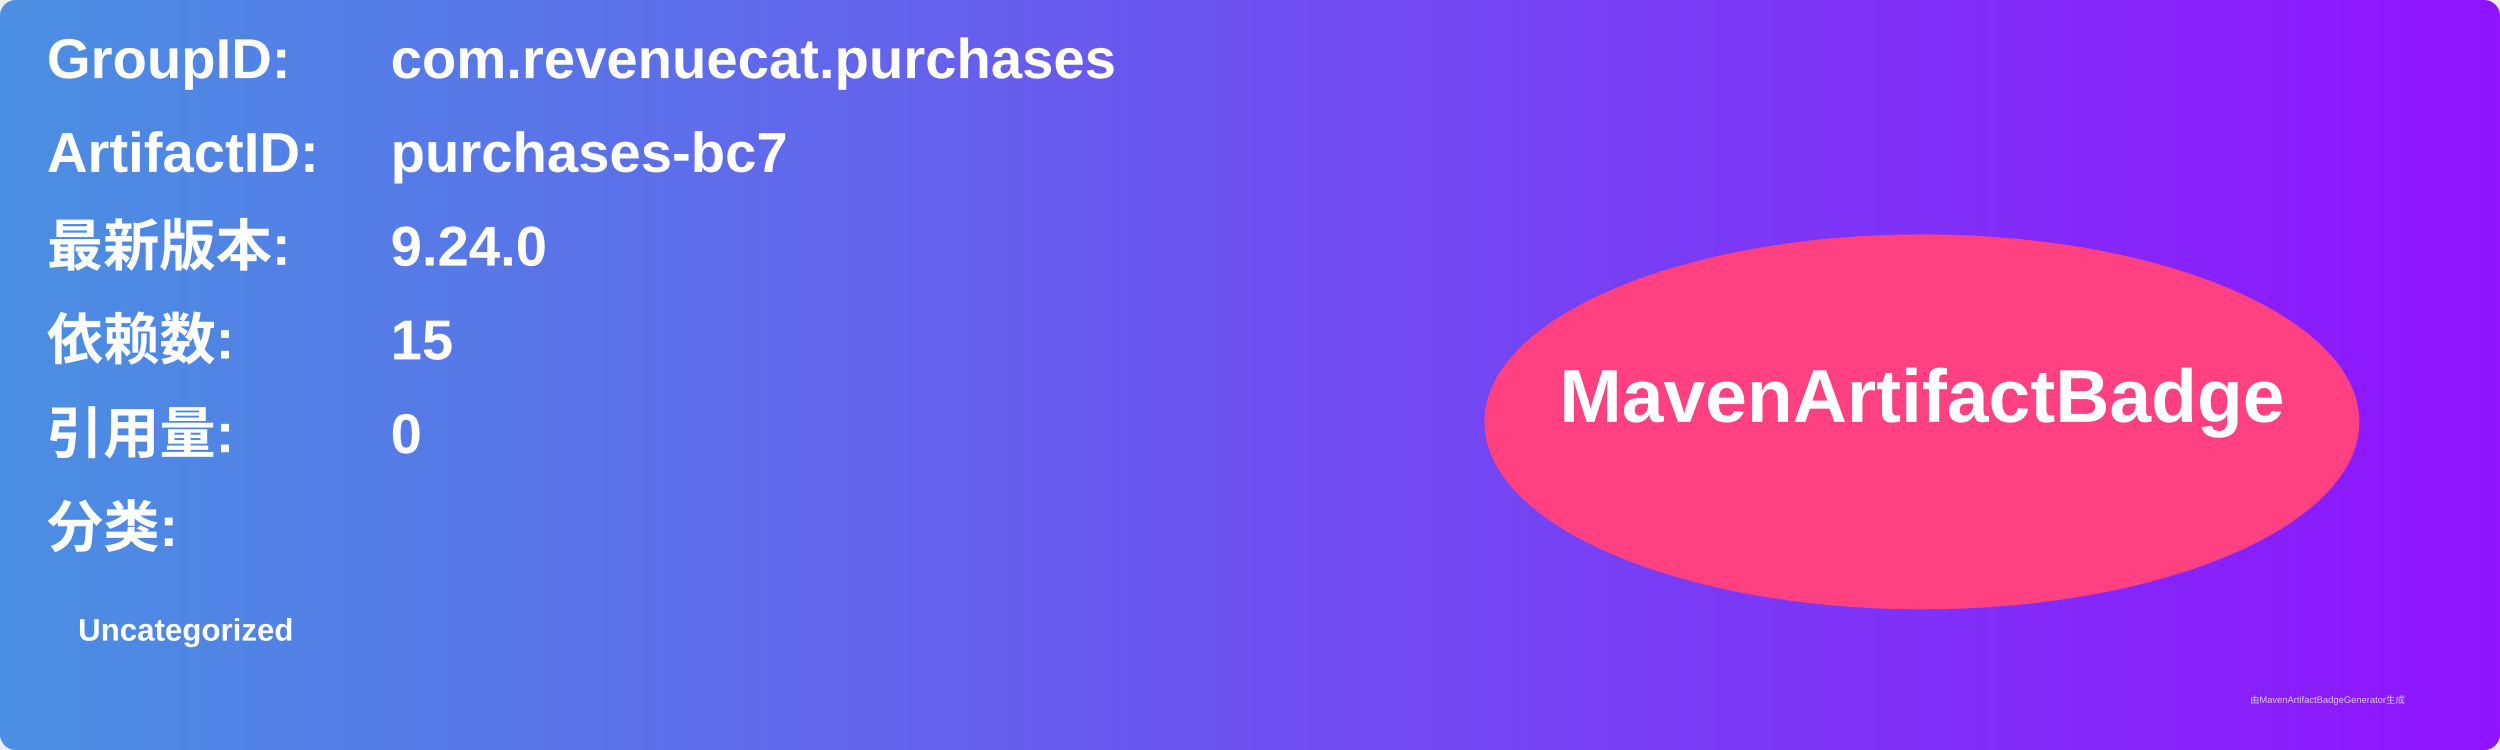
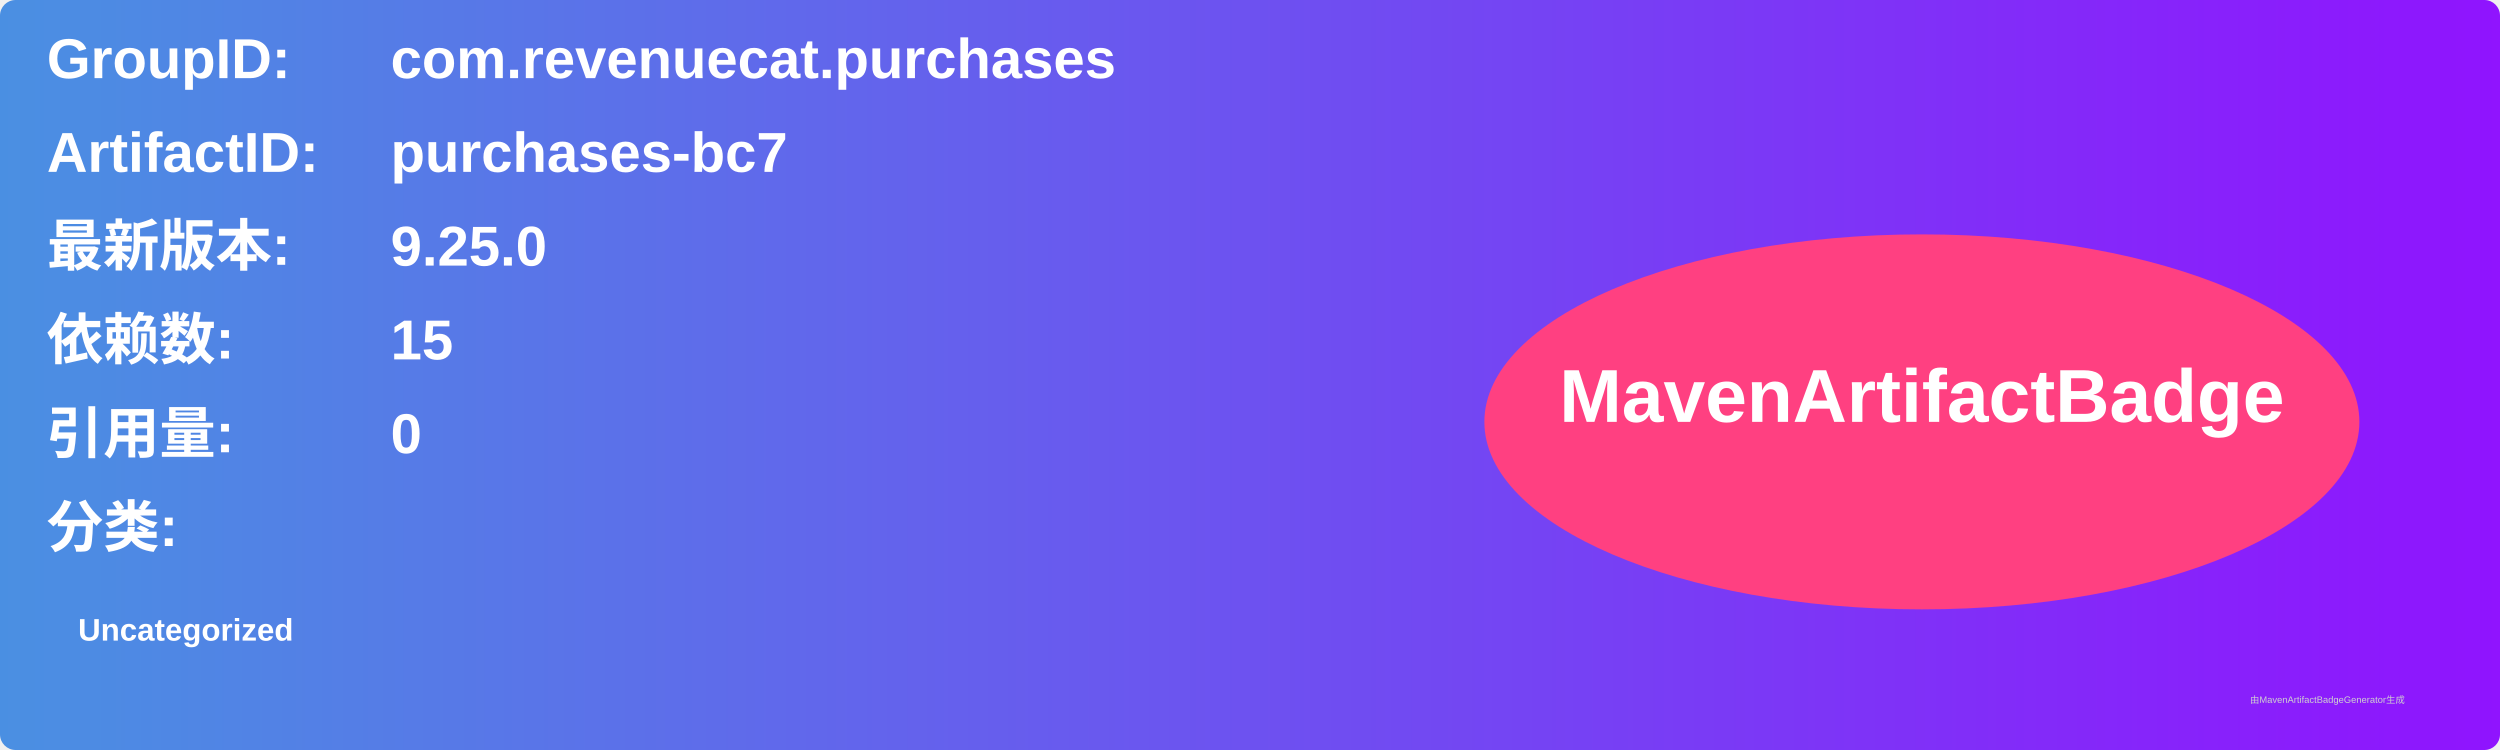
<svg xmlns="http://www.w3.org/2000/svg" width="800" height="240" viewBox="0 0 800 240">
  <linearGradient id="grad" x1="0%" y1="0%" x2="100%" y2="0%">
    <stop offset="0%" stop-color="#4a90e2" />
    <stop offset="100%" stop-color="#9013fe" />
  </linearGradient>
  <rect width="100%" height="100%" rx="5" ry="5" fill="url(#grad)" />
  <g transform="translate(15, 15)">
    <text x="0" y="10" font-family="Arial" font-size="18" fill="white" font-weight="bold" width="260">GroupID:</text>
    <text x="110" y="10" font-family="Arial" font-size="18" fill="white" font-weight="bold" width="460">com.revenuecat.purchases</text>
    <text x="0" y="40" font-family="Arial" font-size="18" fill="white" font-weight="bold" width="260">ArtifactID:</text>
    <text x="110" y="40" font-family="Arial" font-size="18" fill="white" font-weight="bold" width="460">purchases-bc7</text>
    <text x="0" y="70" font-family="Arial" font-size="18" fill="white" font-weight="bold">最新版本:</text>
    <text x="110" y="70" font-family="Arial" font-size="18" fill="white" font-weight="bold">
-       <tspan font-weight="bold">9.24.0</tspan>
+       <tspan font-weight="bold">9.25.0</tspan>
    </text>
    <text x="0" y="100" font-family="Arial" font-size="18" fill="white" font-weight="bold">依赖数: </text>
    <text x="110" y="100" font-family="Arial" font-size="18" fill="white">
      <tspan font-weight="bold">15</tspan>
    </text>
    <text x="0" y="130" font-family="Arial" font-size="18" fill="white" font-weight="bold">引用量: </text>
    <text x="110" y="130" font-family="Arial" font-size="18" fill="white">
      <tspan font-weight="bold">0</tspan>
    </text>
    <text x="0" y="160" font-family="Arial" font-size="18" fill="white" font-weight="bold">分类:</text>
    <text x="10" y="190" font-family="Arial" font-size="10" fill="white">
      <tspan font-weight="bold">Uncategorized</tspan>
    </text>
    <ellipse cx="600" cy="120" rx="140" ry="60" fill="#ff4081" />
    <text x="600" y="120" text-anchor="middle" font-family="Arial" font-size="24" fill="white" font-weight="bold">MavenArtifactBadge</text>
  </g>
  <text x="720" y="225" font-family="Arial" font-size="3" fill="#d0d0d0">由MavenArtifactBadgeGenerator生成</text>
</svg>
